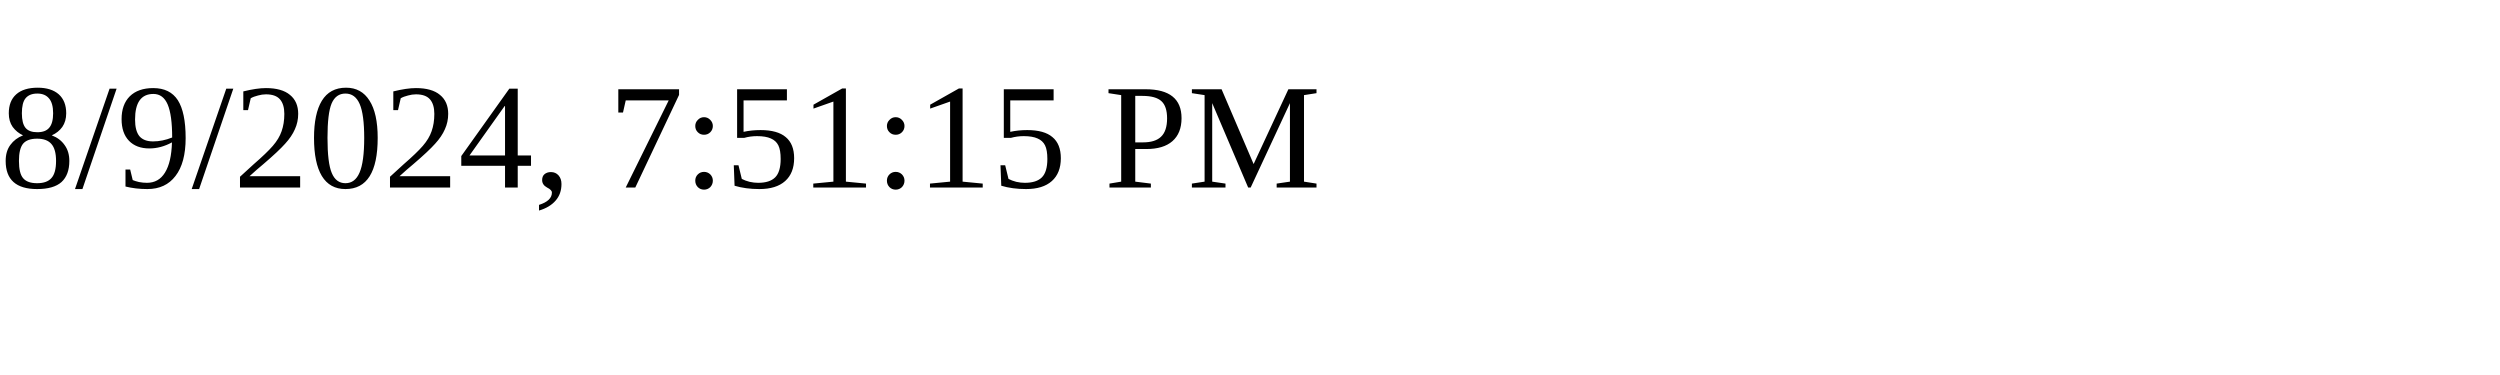
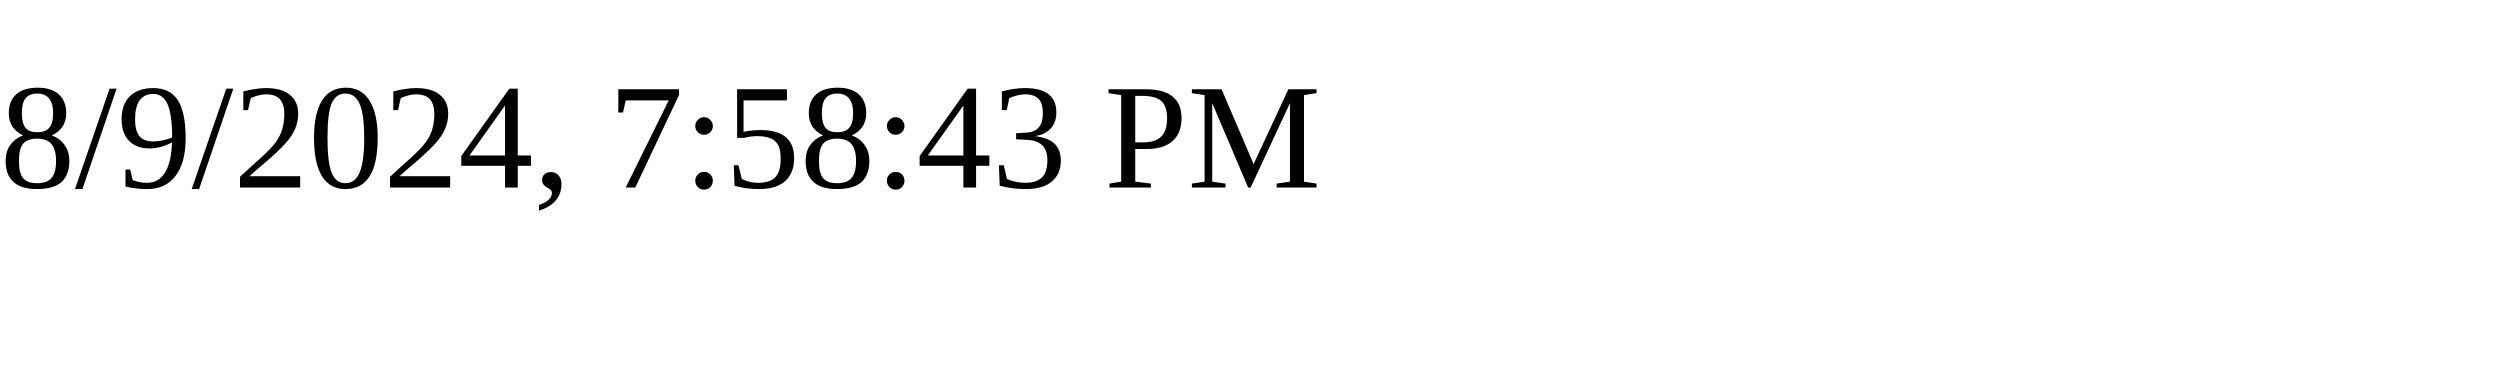
<svg xmlns="http://www.w3.org/2000/svg" height="30" width="200">
-   <text x="0" y="15">8/9/2024, 7:51:15 PM</text>
+   <text x="0" y="15">8/9/2024, 7:58:43 PM</text>
</svg>
